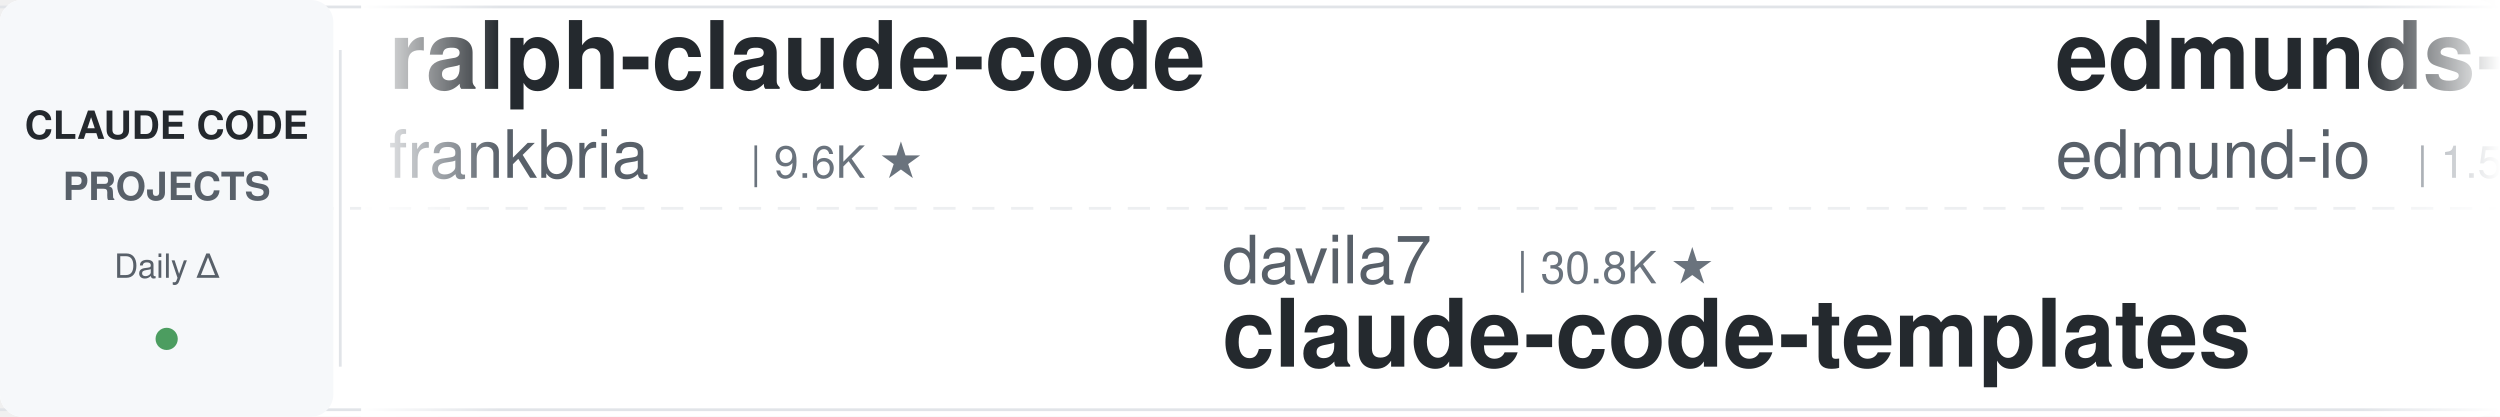
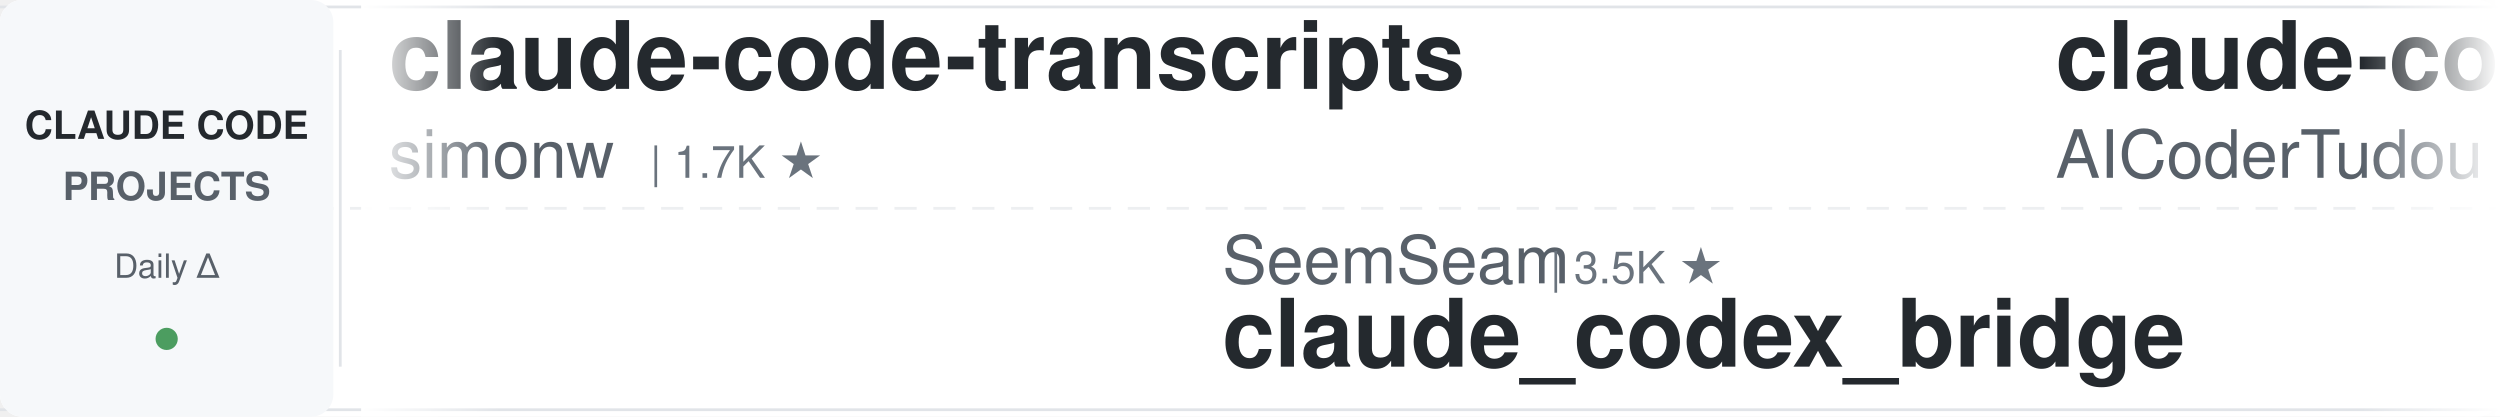
<svg xmlns="http://www.w3.org/2000/svg" width="900" height="150">
  <defs>
    <linearGradient id="leftFade" x1="0%" y1="0%" x2="100%" y2="0%">
      <stop offset="0%" style="stop-color:#ffffff;stop-opacity:1" />
      <stop offset="100%" style="stop-color:#ffffff;stop-opacity:0" />
    </linearGradient>
    <linearGradient id="rightFade" x1="0%" y1="0%" x2="100%" y2="0%">
      <stop offset="0%" style="stop-color:#ffffff;stop-opacity:0" />
      <stop offset="100%" style="stop-color:#ffffff;stop-opacity:1" />
    </linearGradient>
  </defs>
  <rect width="900" height="150" fill="#ffffff" rx="8" />
  <rect x="0" y="2" width="900" height="1" fill="#e1e4e8" />
  <rect x="0" y="147" width="900" height="1" fill="#e1e4e8" />
  <line x1="0" y1="75" x2="900" y2="75" stroke="#e1e4e8" stroke-width="1" stroke-dasharray="8 6" opacity="0.6" />
  <rect x="0" y="0" width="120" height="150" fill="#f6f8fa" rx="8" />
  <text x="60" y="50" font-family="-apple-system, BlinkMacSystemFont, 'Segoe UI', Helvetica, Arial, sans-serif" font-size="14" font-weight="600" fill="#24292e" text-anchor="middle">CLAUDE CODE</text>
  <text x="60" y="72" font-family="-apple-system, BlinkMacSystemFont, 'Segoe UI', Helvetica, Arial, sans-serif" font-size="14" font-weight="600" fill="#586069" text-anchor="middle">PROJECTS</text>
  <text x="60" y="100" font-family="-apple-system, BlinkMacSystemFont, 'Segoe UI', Helvetica, Arial, sans-serif" font-size="12" font-weight="500" fill="#586069" text-anchor="middle">Daily Δ</text>
  <circle cx="60" cy="122" r="4" fill="#22863a" opacity="0.8" />
  <rect x="122" y="18" width="1" height="114" fill="#e1e4e8" />
  <clipPath id="tickerClip">
    <rect x="130" y="0" width="770" height="150" />
  </clipPath>
  <g clip-path="url(#tickerClip)">
    <g id="tickerItems">
      <animateTransform attributeName="transform" attributeType="XML" type="translate" from="0 0" to="-3000 0" dur="54s" repeatCount="indefinite" />
      <g transform="translate(0, 0)">
-         <text x="140" y="32" font-family="-apple-system, BlinkMacSystemFont, 'Segoe UI', Helvetica, Arial, sans-serif" font-size="34" font-weight="600" fill="#24292e">ralph-claude-code</text>
-         <text x="140" y="64" font-family="-apple-system, BlinkMacSystemFont, 'Segoe UI', Helvetica, Arial, sans-serif" font-size="24" font-weight="400" fill="#586069">frankbria</text>
-         <text x="270" y="64" font-family="-apple-system, BlinkMacSystemFont, 'Segoe UI', Helvetica, Arial, sans-serif" font-size="16" font-weight="500" fill="#6a737d">| 9.6K ★</text>
+         <text x="140" y="32" font-family="-apple-system, BlinkMacSystemFont, 'Segoe UI', Helvetica, Arial, sans-serif" font-size="34" font-weight="600" fill="#24292e">claude-code-transcripts</text>
+         <text x="140" y="64" font-family="-apple-system, BlinkMacSystemFont, 'Segoe UI', Helvetica, Arial, sans-serif" font-size="24" font-weight="400" fill="#586069">simonw</text>
+         <text x="234" y="64" font-family="-apple-system, BlinkMacSystemFont, 'Segoe UI', Helvetica, Arial, sans-serif" font-size="16" font-weight="500" fill="#6a737d">| 1.7K ★</text>
      </g>
      <g transform="translate(300, 0)">
-         <text x="140" y="102" font-family="-apple-system, BlinkMacSystemFont, 'Segoe UI', Helvetica, Arial, sans-serif" font-size="24" font-weight="400" fill="#586069">davila7</text>
-         <text x="246" y="102" font-family="-apple-system, BlinkMacSystemFont, 'Segoe UI', Helvetica, Arial, sans-serif" font-size="16" font-weight="500" fill="#6a737d">| 30.8K ★</text>
-         <text x="140" y="132" font-family="-apple-system, BlinkMacSystemFont, 'Segoe UI', Helvetica, Arial, sans-serif" font-size="34" font-weight="600" fill="#24292e">claude-code-templates</text>
-       </g>
-       <g transform="translate(600, 0)">
-         <text x="140" y="32" font-family="-apple-system, BlinkMacSystemFont, 'Segoe UI', Helvetica, Arial, sans-serif" font-size="34" font-weight="600" fill="#24292e">edmunds-claude-code</text>
-         <text x="140" y="64" font-family="-apple-system, BlinkMacSystemFont, 'Segoe UI', Helvetica, Arial, sans-serif" font-size="24" font-weight="400" fill="#586069">edmund-io</text>
-         <text x="270" y="64" font-family="-apple-system, BlinkMacSystemFont, 'Segoe UI', Helvetica, Arial, sans-serif" font-size="16" font-weight="500" fill="#6a737d">| 1.5K ★</text>
-       </g>
-       <g transform="translate(900, 0)">
-         <text x="140" y="102" font-family="-apple-system, BlinkMacSystemFont, 'Segoe UI', Helvetica, Arial, sans-serif" font-size="24" font-weight="400" fill="#586069">diet103</text>
-         <text x="246" y="102" font-family="-apple-system, BlinkMacSystemFont, 'Segoe UI', Helvetica, Arial, sans-serif" font-size="16" font-weight="500" fill="#6a737d">| 10.0K ★</text>
-         <text x="140" y="132" font-family="-apple-system, BlinkMacSystemFont, 'Segoe UI', Helvetica, Arial, sans-serif" font-size="34" font-weight="600" fill="#24292e">claude-code-infrastructu...</text>
-       </g>
-       <g transform="translate(1200, 0)">
-         <text x="140" y="32" font-family="-apple-system, BlinkMacSystemFont, 'Segoe UI', Helvetica, Arial, sans-serif" font-size="34" font-weight="600" fill="#24292e">everything-claude-code</text>
-         <text x="140" y="64" font-family="-apple-system, BlinkMacSystemFont, 'Segoe UI', Helvetica, Arial, sans-serif" font-size="24" font-weight="400" fill="#586069">WorldFlowAI</text>
-         <text x="294" y="64" font-family="-apple-system, BlinkMacSystemFont, 'Segoe UI', Helvetica, Arial, sans-serif" font-size="16" font-weight="500" fill="#6a737d">| 3.0K ★</text>
-       </g>
-       <g transform="translate(1500, 0)">
        <text x="140" y="102" font-family="-apple-system, BlinkMacSystemFont, 'Segoe UI', Helvetica, Arial, sans-serif" font-size="24" font-weight="400" fill="#586069">SeemSeam</text>
        <text x="258" y="102" font-family="-apple-system, BlinkMacSystemFont, 'Segoe UI', Helvetica, Arial, sans-serif" font-size="16" font-weight="500" fill="#6a737d">| 3.5K ★</text>
        <text x="140" y="132" font-family="-apple-system, BlinkMacSystemFont, 'Segoe UI', Helvetica, Arial, sans-serif" font-size="34" font-weight="600" fill="#24292e">claude_codex_bridge</text>
      </g>
+       <g transform="translate(600, 0)">
+         <text x="140" y="32" font-family="-apple-system, BlinkMacSystemFont, 'Segoe UI', Helvetica, Arial, sans-serif" font-size="34" font-weight="600" fill="#24292e">claude-code-tudou</text>
+         <text x="140" y="64" font-family="-apple-system, BlinkMacSystemFont, 'Segoe UI', Helvetica, Arial, sans-serif" font-size="24" font-weight="400" fill="#586069">AICoderTudou</text>
+         <text x="306" y="64" font-family="-apple-system, BlinkMacSystemFont, 'Segoe UI', Helvetica, Arial, sans-serif" font-size="16" font-weight="500" fill="#6a737d">| 493 ★</text>
+       </g>
+       <g transform="translate(900, 0)">
+         <text x="140" y="102" font-family="-apple-system, BlinkMacSystemFont, 'Segoe UI', Helvetica, Arial, sans-serif" font-size="24" font-weight="400" fill="#586069">jqueryscript</text>
+         <text x="306" y="102" font-family="-apple-system, BlinkMacSystemFont, 'Segoe UI', Helvetica, Arial, sans-serif" font-size="16" font-weight="500" fill="#6a737d">| 516 ★</text>
+         <text x="140" y="132" font-family="-apple-system, BlinkMacSystemFont, 'Segoe UI', Helvetica, Arial, sans-serif" font-size="34" font-weight="600" fill="#24292e">awesome-claude-code</text>
+       </g>
+       <g transform="translate(1200, 0)">
+         <text x="140" y="32" font-family="-apple-system, BlinkMacSystemFont, 'Segoe UI', Helvetica, Arial, sans-serif" font-size="34" font-weight="600" fill="#24292e">claude-code-reverse</text>
+         <text x="140" y="64" font-family="-apple-system, BlinkMacSystemFont, 'Segoe UI', Helvetica, Arial, sans-serif" font-size="24" font-weight="400" fill="#586069">Yuyz0112</text>
+         <text x="258" y="64" font-family="-apple-system, BlinkMacSystemFont, 'Segoe UI', Helvetica, Arial, sans-serif" font-size="16" font-weight="500" fill="#6a737d">| 2.4K ★</text>
+       </g>
+       <g transform="translate(1500, 0)">
+         <text x="140" y="102" font-family="-apple-system, BlinkMacSystemFont, 'Segoe UI', Helvetica, Arial, sans-serif" font-size="24" font-weight="400" fill="#586069">VoltAgent</text>
+         <text x="270" y="102" font-family="-apple-system, BlinkMacSystemFont, 'Segoe UI', Helvetica, Arial, sans-serif" font-size="16" font-weight="500" fill="#6a737d">| 25.1K ★</text>
+         <text x="140" y="132" font-family="-apple-system, BlinkMacSystemFont, 'Segoe UI', Helvetica, Arial, sans-serif" font-size="34" font-weight="600" fill="#24292e">awesome-claude-code-suba...</text>
+       </g>
      <g transform="translate(1800, 0)">
-         <text x="140" y="32" font-family="-apple-system, BlinkMacSystemFont, 'Segoe UI', Helvetica, Arial, sans-serif" font-size="34" font-weight="600" fill="#24292e">claude-code-book</text>
-         <text x="140" y="64" font-family="-apple-system, BlinkMacSystemFont, 'Segoe UI', Helvetica, Arial, sans-serif" font-size="24" font-weight="400" fill="#586069">lintsinghua</text>
-         <text x="294" y="64" font-family="-apple-system, BlinkMacSystemFont, 'Segoe UI', Helvetica, Arial, sans-serif" font-size="16" font-weight="500" fill="#6a737d">| 4.2K ★</text>
+         <text x="140" y="32" font-family="-apple-system, BlinkMacSystemFont, 'Segoe UI', Helvetica, Arial, sans-serif" font-size="34" font-weight="600" fill="#24292e">claude-code-showcase</text>
+         <text x="140" y="64" font-family="-apple-system, BlinkMacSystemFont, 'Segoe UI', Helvetica, Arial, sans-serif" font-size="24" font-weight="400" fill="#586069">ChrisWiles</text>
+         <text x="282" y="64" font-family="-apple-system, BlinkMacSystemFont, 'Segoe UI', Helvetica, Arial, sans-serif" font-size="16" font-weight="500" fill="#6a737d">| 6.1K ★</text>
      </g>
      <g transform="translate(2100, 0)">
-         <text x="140" y="102" font-family="-apple-system, BlinkMacSystemFont, 'Segoe UI', Helvetica, Arial, sans-serif" font-size="24" font-weight="400" fill="#586069">anthropics</text>
-         <text x="282" y="102" font-family="-apple-system, BlinkMacSystemFont, 'Segoe UI', Helvetica, Arial, sans-serif" font-size="16" font-weight="500" fill="#6a737d">| 6.2K ★</text>
-         <text x="140" y="132" font-family="-apple-system, BlinkMacSystemFont, 'Segoe UI', Helvetica, Arial, sans-serif" font-size="34" font-weight="600" fill="#24292e">claude-code-security-rev...</text>
+         <text x="140" y="102" font-family="-apple-system, BlinkMacSystemFont, 'Segoe UI', Helvetica, Arial, sans-serif" font-size="24" font-weight="400" fill="#586069">Cranot</text>
+         <text x="234" y="102" font-family="-apple-system, BlinkMacSystemFont, 'Segoe UI', Helvetica, Arial, sans-serif" font-size="16" font-weight="500" fill="#6a737d">| 2.9K ★</text>
+         <text x="140" y="132" font-family="-apple-system, BlinkMacSystemFont, 'Segoe UI', Helvetica, Arial, sans-serif" font-size="34" font-weight="600" fill="#24292e">claude-code-guide</text>
      </g>
      <g transform="translate(2400, 0)">
-         <text x="140" y="32" font-family="-apple-system, BlinkMacSystemFont, 'Segoe UI', Helvetica, Arial, sans-serif" font-size="34" font-weight="600" fill="#24292e">claude-code-source</text>
-         <text x="140" y="64" font-family="-apple-system, BlinkMacSystemFont, 'Segoe UI', Helvetica, Arial, sans-serif" font-size="24" font-weight="400" fill="#586069">AprilNEA</text>
-         <text x="258" y="64" font-family="-apple-system, BlinkMacSystemFont, 'Segoe UI', Helvetica, Arial, sans-serif" font-size="16" font-weight="500" fill="#6a737d">| 391 ★</text>
+         <text x="140" y="32" font-family="-apple-system, BlinkMacSystemFont, 'Segoe UI', Helvetica, Arial, sans-serif" font-size="34" font-weight="600" fill="#24292e">claude-code-system-promp...</text>
+         <text x="140" y="64" font-family="-apple-system, BlinkMacSystemFont, 'Segoe UI', Helvetica, Arial, sans-serif" font-size="24" font-weight="400" fill="#586069">Piebald-AI</text>
+         <text x="282" y="64" font-family="-apple-system, BlinkMacSystemFont, 'Segoe UI', Helvetica, Arial, sans-serif" font-size="16" font-weight="500" fill="#6a737d">| 12.7K ★</text>
      </g>
      <g transform="translate(2700, 0)">
-         <text x="140" y="102" font-family="-apple-system, BlinkMacSystemFont, 'Segoe UI', Helvetica, Arial, sans-serif" font-size="24" font-weight="400" fill="#586069">FlorianBruniaux</text>
-         <text x="342" y="102" font-family="-apple-system, BlinkMacSystemFont, 'Segoe UI', Helvetica, Arial, sans-serif" font-size="16" font-weight="500" fill="#6a737d">| 6.0K ★</text>
-         <text x="140" y="132" font-family="-apple-system, BlinkMacSystemFont, 'Segoe UI', Helvetica, Arial, sans-serif" font-size="34" font-weight="600" fill="#24292e">claude-code-ultimate-gui...</text>
+         <text x="140" y="102" font-family="-apple-system, BlinkMacSystemFont, 'Segoe UI', Helvetica, Arial, sans-serif" font-size="24" font-weight="400" fill="#586069">hangsman</text>
+         <text x="258" y="102" font-family="-apple-system, BlinkMacSystemFont, 'Segoe UI', Helvetica, Arial, sans-serif" font-size="16" font-weight="500" fill="#6a737d">| 794 ★</text>
+         <text x="140" y="132" font-family="-apple-system, BlinkMacSystemFont, 'Segoe UI', Helvetica, Arial, sans-serif" font-size="34" font-weight="600" fill="#24292e">claude-code-source</text>
      </g>
      <g transform="translate(3000, 0)">
-         <text x="140" y="32" font-family="-apple-system, BlinkMacSystemFont, 'Segoe UI', Helvetica, Arial, sans-serif" font-size="34" font-weight="600" fill="#24292e">ralph-claude-code</text>
-         <text x="140" y="64" font-family="-apple-system, BlinkMacSystemFont, 'Segoe UI', Helvetica, Arial, sans-serif" font-size="24" font-weight="400" fill="#586069">frankbria</text>
-         <text x="270" y="64" font-family="-apple-system, BlinkMacSystemFont, 'Segoe UI', Helvetica, Arial, sans-serif" font-size="16" font-weight="500" fill="#6a737d">| 9.6K ★</text>
+         <text x="140" y="32" font-family="-apple-system, BlinkMacSystemFont, 'Segoe UI', Helvetica, Arial, sans-serif" font-size="34" font-weight="600" fill="#24292e">claude-code-transcripts</text>
+         <text x="140" y="64" font-family="-apple-system, BlinkMacSystemFont, 'Segoe UI', Helvetica, Arial, sans-serif" font-size="24" font-weight="400" fill="#586069">simonw</text>
+         <text x="234" y="64" font-family="-apple-system, BlinkMacSystemFont, 'Segoe UI', Helvetica, Arial, sans-serif" font-size="16" font-weight="500" fill="#6a737d">| 1.7K ★</text>
      </g>
      <g transform="translate(3300, 0)">
-         <text x="140" y="102" font-family="-apple-system, BlinkMacSystemFont, 'Segoe UI', Helvetica, Arial, sans-serif" font-size="24" font-weight="400" fill="#586069">davila7</text>
-         <text x="246" y="102" font-family="-apple-system, BlinkMacSystemFont, 'Segoe UI', Helvetica, Arial, sans-serif" font-size="16" font-weight="500" fill="#6a737d">| 30.8K ★</text>
-         <text x="140" y="132" font-family="-apple-system, BlinkMacSystemFont, 'Segoe UI', Helvetica, Arial, sans-serif" font-size="34" font-weight="600" fill="#24292e">claude-code-templates</text>
+         <text x="140" y="102" font-family="-apple-system, BlinkMacSystemFont, 'Segoe UI', Helvetica, Arial, sans-serif" font-size="24" font-weight="400" fill="#586069">SeemSeam</text>
+         <text x="258" y="102" font-family="-apple-system, BlinkMacSystemFont, 'Segoe UI', Helvetica, Arial, sans-serif" font-size="16" font-weight="500" fill="#6a737d">| 3.5K ★</text>
+         <text x="140" y="132" font-family="-apple-system, BlinkMacSystemFont, 'Segoe UI', Helvetica, Arial, sans-serif" font-size="34" font-weight="600" fill="#24292e">claude_codex_bridge</text>
      </g>
      <g transform="translate(3600, 0)">
-         <text x="140" y="32" font-family="-apple-system, BlinkMacSystemFont, 'Segoe UI', Helvetica, Arial, sans-serif" font-size="34" font-weight="600" fill="#24292e">edmunds-claude-code</text>
-         <text x="140" y="64" font-family="-apple-system, BlinkMacSystemFont, 'Segoe UI', Helvetica, Arial, sans-serif" font-size="24" font-weight="400" fill="#586069">edmund-io</text>
-         <text x="270" y="64" font-family="-apple-system, BlinkMacSystemFont, 'Segoe UI', Helvetica, Arial, sans-serif" font-size="16" font-weight="500" fill="#6a737d">| 1.5K ★</text>
+         <text x="140" y="32" font-family="-apple-system, BlinkMacSystemFont, 'Segoe UI', Helvetica, Arial, sans-serif" font-size="34" font-weight="600" fill="#24292e">claude-code-tudou</text>
+         <text x="140" y="64" font-family="-apple-system, BlinkMacSystemFont, 'Segoe UI', Helvetica, Arial, sans-serif" font-size="24" font-weight="400" fill="#586069">AICoderTudou</text>
+         <text x="306" y="64" font-family="-apple-system, BlinkMacSystemFont, 'Segoe UI', Helvetica, Arial, sans-serif" font-size="16" font-weight="500" fill="#6a737d">| 493 ★</text>
      </g>
      <g transform="translate(3900, 0)">
-         <text x="140" y="102" font-family="-apple-system, BlinkMacSystemFont, 'Segoe UI', Helvetica, Arial, sans-serif" font-size="24" font-weight="400" fill="#586069">diet103</text>
-         <text x="246" y="102" font-family="-apple-system, BlinkMacSystemFont, 'Segoe UI', Helvetica, Arial, sans-serif" font-size="16" font-weight="500" fill="#6a737d">| 10.0K ★</text>
-         <text x="140" y="132" font-family="-apple-system, BlinkMacSystemFont, 'Segoe UI', Helvetica, Arial, sans-serif" font-size="34" font-weight="600" fill="#24292e">claude-code-infrastructu...</text>
+         <text x="140" y="102" font-family="-apple-system, BlinkMacSystemFont, 'Segoe UI', Helvetica, Arial, sans-serif" font-size="24" font-weight="400" fill="#586069">jqueryscript</text>
+         <text x="306" y="102" font-family="-apple-system, BlinkMacSystemFont, 'Segoe UI', Helvetica, Arial, sans-serif" font-size="16" font-weight="500" fill="#6a737d">| 516 ★</text>
+         <text x="140" y="132" font-family="-apple-system, BlinkMacSystemFont, 'Segoe UI', Helvetica, Arial, sans-serif" font-size="34" font-weight="600" fill="#24292e">awesome-claude-code</text>
      </g>
    </g>
  </g>
  <rect x="130" y="0" width="50" height="150" fill="url(#leftFade)" />
  <rect x="850" y="0" width="50" height="150" fill="url(#rightFade)" />
</svg>
